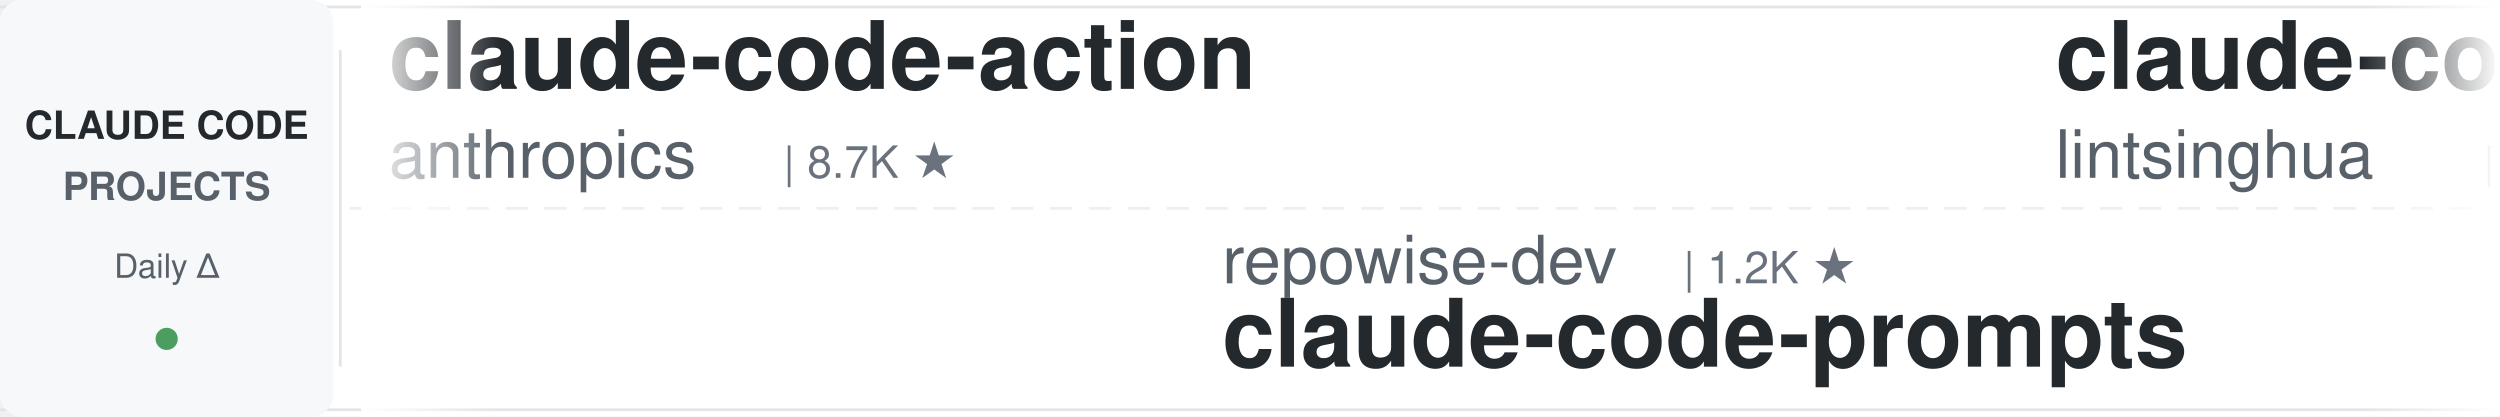
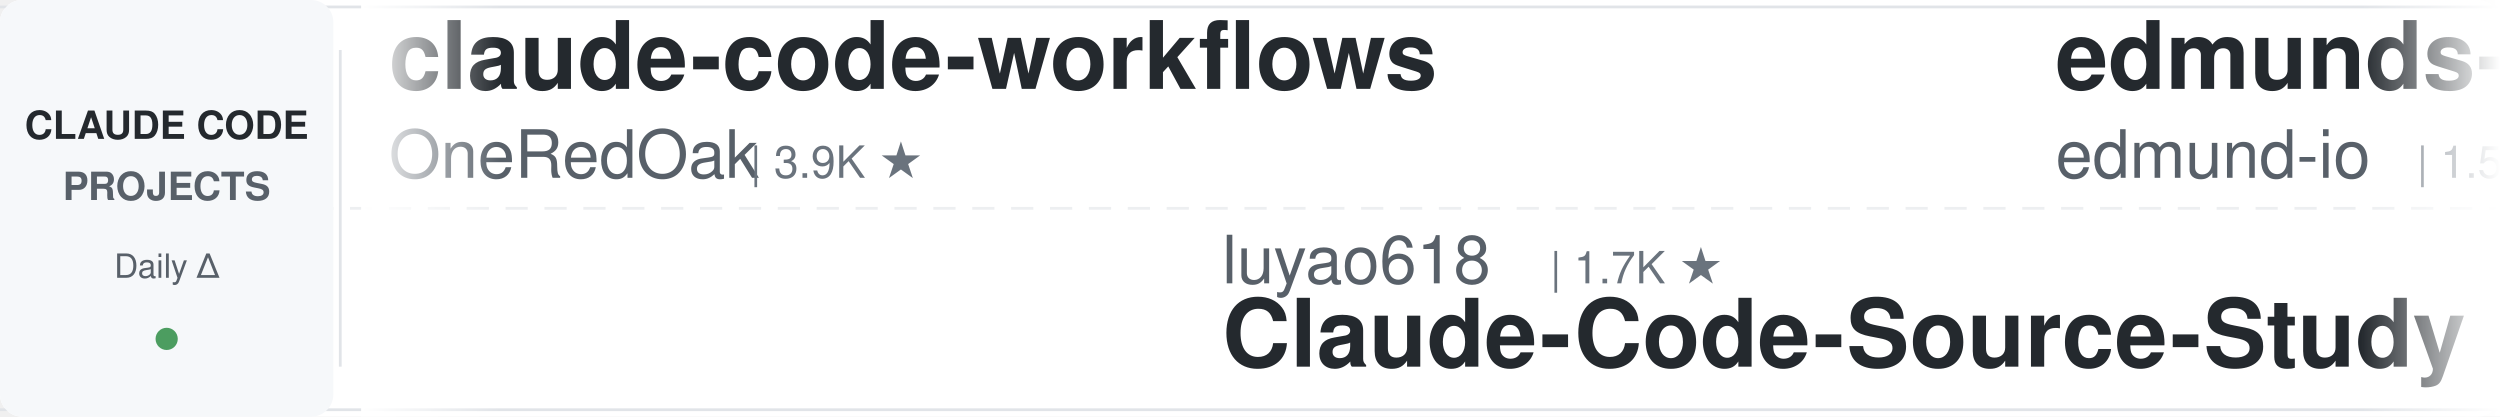
<svg xmlns="http://www.w3.org/2000/svg" width="900" height="150">
  <defs>
    <linearGradient id="leftFade" x1="0%" y1="0%" x2="100%" y2="0%">
      <stop offset="0%" style="stop-color:#ffffff;stop-opacity:1" />
      <stop offset="100%" style="stop-color:#ffffff;stop-opacity:0" />
    </linearGradient>
    <linearGradient id="rightFade" x1="0%" y1="0%" x2="100%" y2="0%">
      <stop offset="0%" style="stop-color:#ffffff;stop-opacity:0" />
      <stop offset="100%" style="stop-color:#ffffff;stop-opacity:1" />
    </linearGradient>
  </defs>
  <rect width="900" height="150" fill="#ffffff" rx="8" />
  <rect x="0" y="2" width="900" height="1" fill="#e1e4e8" />
  <rect x="0" y="147" width="900" height="1" fill="#e1e4e8" />
  <line x1="0" y1="75" x2="900" y2="75" stroke="#e1e4e8" stroke-width="1" stroke-dasharray="8 6" opacity="0.6" />
  <rect x="0" y="0" width="120" height="150" fill="#f6f8fa" rx="8" />
  <text x="60" y="50" font-family="-apple-system, BlinkMacSystemFont, 'Segoe UI', Helvetica, Arial, sans-serif" font-size="14" font-weight="600" fill="#24292e" text-anchor="middle">CLAUDE CODE</text>
  <text x="60" y="72" font-family="-apple-system, BlinkMacSystemFont, 'Segoe UI', Helvetica, Arial, sans-serif" font-size="14" font-weight="600" fill="#586069" text-anchor="middle">PROJECTS</text>
  <text x="60" y="100" font-family="-apple-system, BlinkMacSystemFont, 'Segoe UI', Helvetica, Arial, sans-serif" font-size="12" font-weight="500" fill="#586069" text-anchor="middle">Daily Δ</text>
  <circle cx="60" cy="122" r="4" fill="#22863a" opacity="0.8" />
  <rect x="122" y="18" width="1" height="114" fill="#e1e4e8" />
  <clipPath id="tickerClip">
    <rect x="130" y="0" width="770" height="150" />
  </clipPath>
  <g clip-path="url(#tickerClip)">
    <g id="tickerItems">
      <animateTransform attributeName="transform" attributeType="XML" type="translate" from="0 0" to="-3000 0" dur="54s" repeatCount="indefinite" />
      <g transform="translate(0, 0)">
-         <text x="140" y="32" font-family="-apple-system, BlinkMacSystemFont, 'Segoe UI', Helvetica, Arial, sans-serif" font-size="34" font-weight="600" fill="#24292e">claude-code-action</text>
-         <text x="140" y="64" font-family="-apple-system, BlinkMacSystemFont, 'Segoe UI', Helvetica, Arial, sans-serif" font-size="24" font-weight="400" fill="#586069">anthropics</text>
-         <text x="282" y="64" font-family="-apple-system, BlinkMacSystemFont, 'Segoe UI', Helvetica, Arial, sans-serif" font-size="16" font-weight="500" fill="#6a737d">| 8.7K ★</text>
+         <text x="140" y="32" font-family="-apple-system, BlinkMacSystemFont, 'Segoe UI', Helvetica, Arial, sans-serif" font-size="34" font-weight="600" fill="#24292e">claude-code-workflows</text>
+         <text x="140" y="64" font-family="-apple-system, BlinkMacSystemFont, 'Segoe UI', Helvetica, Arial, sans-serif" font-size="24" font-weight="400" fill="#586069">OneRedOak</text>
+         <text x="270" y="64" font-family="-apple-system, BlinkMacSystemFont, 'Segoe UI', Helvetica, Arial, sans-serif" font-size="16" font-weight="500" fill="#6a737d">| 3.9K ★</text>
      </g>
      <g transform="translate(300, 0)">
-         <text x="140" y="102" font-family="-apple-system, BlinkMacSystemFont, 'Segoe UI', Helvetica, Arial, sans-serif" font-size="24" font-weight="400" fill="#586069">repowise-dev</text>
-         <text x="306" y="102" font-family="-apple-system, BlinkMacSystemFont, 'Segoe UI', Helvetica, Arial, sans-serif" font-size="16" font-weight="500" fill="#6a737d">| 1.2K ★</text>
-         <text x="140" y="132" font-family="-apple-system, BlinkMacSystemFont, 'Segoe UI', Helvetica, Arial, sans-serif" font-size="34" font-weight="600" fill="#24292e">claude-code-prompts</text>
+         <text x="140" y="102" font-family="-apple-system, BlinkMacSystemFont, 'Segoe UI', Helvetica, Arial, sans-serif" font-size="24" font-weight="400" fill="#586069">luyao618</text>
+         <text x="258" y="102" font-family="-apple-system, BlinkMacSystemFont, 'Segoe UI', Helvetica, Arial, sans-serif" font-size="16" font-weight="500" fill="#6a737d">| 1.7K ★</text>
+         <text x="140" y="132" font-family="-apple-system, BlinkMacSystemFont, 'Segoe UI', Helvetica, Arial, sans-serif" font-size="34" font-weight="600" fill="#24292e">Claude-Code-Source-Study</text>
      </g>
      <g transform="translate(600, 0)">
-         <text x="140" y="32" font-family="-apple-system, BlinkMacSystemFont, 'Segoe UI', Helvetica, Arial, sans-serif" font-size="34" font-weight="600" fill="#24292e">claude-code-book</text>
-         <text x="140" y="64" font-family="-apple-system, BlinkMacSystemFont, 'Segoe UI', Helvetica, Arial, sans-serif" font-size="24" font-weight="400" fill="#586069">lintsinghua</text>
-         <text x="294" y="64" font-family="-apple-system, BlinkMacSystemFont, 'Segoe UI', Helvetica, Arial, sans-serif" font-size="16" font-weight="500" fill="#6a737d">| 4.1K ★</text>
+         <text x="140" y="32" font-family="-apple-system, BlinkMacSystemFont, 'Segoe UI', Helvetica, Arial, sans-serif" font-size="34" font-weight="600" fill="#24292e">edmunds-claude-code</text>
+         <text x="140" y="64" font-family="-apple-system, BlinkMacSystemFont, 'Segoe UI', Helvetica, Arial, sans-serif" font-size="24" font-weight="400" fill="#586069">edmund-io</text>
+         <text x="270" y="64" font-family="-apple-system, BlinkMacSystemFont, 'Segoe UI', Helvetica, Arial, sans-serif" font-size="16" font-weight="500" fill="#6a737d">| 1.5K ★</text>
      </g>
      <g transform="translate(900, 0)">
-         <text x="140" y="102" font-family="-apple-system, BlinkMacSystemFont, 'Segoe UI', Helvetica, Arial, sans-serif" font-size="24" font-weight="400" fill="#586069">fuergaosi233</text>
-         <text x="306" y="102" font-family="-apple-system, BlinkMacSystemFont, 'Segoe UI', Helvetica, Arial, sans-serif" font-size="16" font-weight="500" fill="#6a737d">| 2.8K ★</text>
-         <text x="140" y="132" font-family="-apple-system, BlinkMacSystemFont, 'Segoe UI', Helvetica, Arial, sans-serif" font-size="34" font-weight="600" fill="#24292e">claude-code-proxy</text>
-       </g>
-       <g transform="translate(1200, 0)">
-         <text x="140" y="32" font-family="-apple-system, BlinkMacSystemFont, 'Segoe UI', Helvetica, Arial, sans-serif" font-size="34" font-weight="600" fill="#24292e">claude-code-rev</text>
-         <text x="140" y="64" font-family="-apple-system, BlinkMacSystemFont, 'Segoe UI', Helvetica, Arial, sans-serif" font-size="24" font-weight="400" fill="#586069">oboard</text>
-         <text x="234" y="64" font-family="-apple-system, BlinkMacSystemFont, 'Segoe UI', Helvetica, Arial, sans-serif" font-size="16" font-weight="500" fill="#6a737d">| 3.3K ★</text>
-       </g>
-       <g transform="translate(1500, 0)">
-         <text x="140" y="102" font-family="-apple-system, BlinkMacSystemFont, 'Segoe UI', Helvetica, Arial, sans-serif" font-size="24" font-weight="400" fill="#586069">ponponon</text>
-         <text x="258" y="102" font-family="-apple-system, BlinkMacSystemFont, 'Segoe UI', Helvetica, Arial, sans-serif" font-size="16" font-weight="500" fill="#6a737d">| 2.3K ★</text>
-         <text x="140" y="132" font-family="-apple-system, BlinkMacSystemFont, 'Segoe UI', Helvetica, Arial, sans-serif" font-size="34" font-weight="600" fill="#24292e">claude_code_src</text>
-       </g>
-       <g transform="translate(1800, 0)">
-         <text x="140" y="32" font-family="-apple-system, BlinkMacSystemFont, 'Segoe UI', Helvetica, Arial, sans-serif" font-size="34" font-weight="600" fill="#24292e">claude-code-templates</text>
-         <text x="140" y="64" font-family="-apple-system, BlinkMacSystemFont, 'Segoe UI', Helvetica, Arial, sans-serif" font-size="24" font-weight="400" fill="#586069">davila7</text>
-         <text x="246" y="64" font-family="-apple-system, BlinkMacSystemFont, 'Segoe UI', Helvetica, Arial, sans-serif" font-size="16" font-weight="500" fill="#6a737d">| 30.3K ★</text>
-       </g>
-       <g transform="translate(2100, 0)">
        <text x="140" y="102" font-family="-apple-system, BlinkMacSystemFont, 'Segoe UI', Helvetica, Arial, sans-serif" font-size="24" font-weight="400" fill="#586069">daymade</text>
        <text x="246" y="102" font-family="-apple-system, BlinkMacSystemFont, 'Segoe UI', Helvetica, Arial, sans-serif" font-size="16" font-weight="500" fill="#6a737d">| 1.3K ★</text>
        <text x="140" y="132" font-family="-apple-system, BlinkMacSystemFont, 'Segoe UI', Helvetica, Arial, sans-serif" font-size="34" font-weight="600" fill="#24292e">claude-code-skills</text>
      </g>
+       <g transform="translate(1200, 0)">
+         <text x="140" y="32" font-family="-apple-system, BlinkMacSystemFont, 'Segoe UI', Helvetica, Arial, sans-serif" font-size="34" font-weight="600" fill="#24292e">claude-code-proxy</text>
+         <text x="140" y="64" font-family="-apple-system, BlinkMacSystemFont, 'Segoe UI', Helvetica, Arial, sans-serif" font-size="24" font-weight="400" fill="#586069">fuergaosi233</text>
+         <text x="306" y="64" font-family="-apple-system, BlinkMacSystemFont, 'Segoe UI', Helvetica, Arial, sans-serif" font-size="16" font-weight="500" fill="#6a737d">| 2.8K ★</text>
+       </g>
+       <g transform="translate(1500, 0)">
+         <text x="140" y="102" font-family="-apple-system, BlinkMacSystemFont, 'Segoe UI', Helvetica, Arial, sans-serif" font-size="24" font-weight="400" fill="#586069">krusemediallc</text>
+         <text x="318" y="102" font-family="-apple-system, BlinkMacSystemFont, 'Segoe UI', Helvetica, Arial, sans-serif" font-size="16" font-weight="500" fill="#6a737d">| 1.4K ★</text>
+         <text x="140" y="132" font-family="-apple-system, BlinkMacSystemFont, 'Segoe UI', Helvetica, Arial, sans-serif" font-size="34" font-weight="600" fill="#24292e">arcads-claude-code</text>
+       </g>
+       <g transform="translate(1800, 0)">
+         <text x="140" y="32" font-family="-apple-system, BlinkMacSystemFont, 'Segoe UI', Helvetica, Arial, sans-serif" font-size="34" font-weight="600" fill="#24292e">claude-code-infrastructu...</text>
+         <text x="140" y="64" font-family="-apple-system, BlinkMacSystemFont, 'Segoe UI', Helvetica, Arial, sans-serif" font-size="24" font-weight="400" fill="#586069">diet103</text>
+         <text x="246" y="64" font-family="-apple-system, BlinkMacSystemFont, 'Segoe UI', Helvetica, Arial, sans-serif" font-size="16" font-weight="500" fill="#6a737d">| 10.0K ★</text>
+       </g>
+       <g transform="translate(2100, 0)">
+         <text x="140" y="102" font-family="-apple-system, BlinkMacSystemFont, 'Segoe UI', Helvetica, Arial, sans-serif" font-size="24" font-weight="400" fill="#586069">oboard</text>
+         <text x="234" y="102" font-family="-apple-system, BlinkMacSystemFont, 'Segoe UI', Helvetica, Arial, sans-serif" font-size="16" font-weight="500" fill="#6a737d">| 3.3K ★</text>
+         <text x="140" y="132" font-family="-apple-system, BlinkMacSystemFont, 'Segoe UI', Helvetica, Arial, sans-serif" font-size="34" font-weight="600" fill="#24292e">claude-code-rev</text>
+       </g>
      <g transform="translate(2400, 0)">
-         <text x="140" y="32" font-family="-apple-system, BlinkMacSystemFont, 'Segoe UI', Helvetica, Arial, sans-serif" font-size="34" font-weight="600" fill="#24292e">free-claude-code</text>
-         <text x="140" y="64" font-family="-apple-system, BlinkMacSystemFont, 'Segoe UI', Helvetica, Arial, sans-serif" font-size="24" font-weight="400" fill="#586069">Alishahryar1</text>
-         <text x="306" y="64" font-family="-apple-system, BlinkMacSystemFont, 'Segoe UI', Helvetica, Arial, sans-serif" font-size="16" font-weight="500" fill="#6a737d">| 46.3K ★</text>
+         <text x="140" y="32" font-family="-apple-system, BlinkMacSystemFont, 'Segoe UI', Helvetica, Arial, sans-serif" font-size="34" font-weight="600" fill="#24292e">claude-code-source</text>
+         <text x="140" y="64" font-family="-apple-system, BlinkMacSystemFont, 'Segoe UI', Helvetica, Arial, sans-serif" font-size="24" font-weight="400" fill="#586069">hangsman</text>
+         <text x="258" y="64" font-family="-apple-system, BlinkMacSystemFont, 'Segoe UI', Helvetica, Arial, sans-serif" font-size="16" font-weight="500" fill="#6a737d">| 790 ★</text>
      </g>
      <g transform="translate(2700, 0)">
+         <text x="140" y="102" font-family="-apple-system, BlinkMacSystemFont, 'Segoe UI', Helvetica, Arial, sans-serif" font-size="24" font-weight="400" fill="#586069">asgeirtj</text>
+         <text x="258" y="102" font-family="-apple-system, BlinkMacSystemFont, 'Segoe UI', Helvetica, Arial, sans-serif" font-size="16" font-weight="500" fill="#6a737d">| 63.3K ★</text>
+         <text x="140" y="132" font-family="-apple-system, BlinkMacSystemFont, 'Segoe UI', Helvetica, Arial, sans-serif" font-size="34" font-weight="600" fill="#24292e">system_prompts_leaks</text>
+       </g>
+       <g transform="translate(3000, 0)">
+         <text x="140" y="32" font-family="-apple-system, BlinkMacSystemFont, 'Segoe UI', Helvetica, Arial, sans-serif" font-size="34" font-weight="600" fill="#24292e">claude-code-workflows</text>
+         <text x="140" y="64" font-family="-apple-system, BlinkMacSystemFont, 'Segoe UI', Helvetica, Arial, sans-serif" font-size="24" font-weight="400" fill="#586069">OneRedOak</text>
+         <text x="270" y="64" font-family="-apple-system, BlinkMacSystemFont, 'Segoe UI', Helvetica, Arial, sans-serif" font-size="16" font-weight="500" fill="#6a737d">| 3.9K ★</text>
+       </g>
+       <g transform="translate(3300, 0)">
        <text x="140" y="102" font-family="-apple-system, BlinkMacSystemFont, 'Segoe UI', Helvetica, Arial, sans-serif" font-size="24" font-weight="400" fill="#586069">luyao618</text>
        <text x="258" y="102" font-family="-apple-system, BlinkMacSystemFont, 'Segoe UI', Helvetica, Arial, sans-serif" font-size="16" font-weight="500" fill="#6a737d">| 1.7K ★</text>
        <text x="140" y="132" font-family="-apple-system, BlinkMacSystemFont, 'Segoe UI', Helvetica, Arial, sans-serif" font-size="34" font-weight="600" fill="#24292e">Claude-Code-Source-Study</text>
      </g>
-       <g transform="translate(3000, 0)">
-         <text x="140" y="32" font-family="-apple-system, BlinkMacSystemFont, 'Segoe UI', Helvetica, Arial, sans-serif" font-size="34" font-weight="600" fill="#24292e">claude-code-action</text>
-         <text x="140" y="64" font-family="-apple-system, BlinkMacSystemFont, 'Segoe UI', Helvetica, Arial, sans-serif" font-size="24" font-weight="400" fill="#586069">anthropics</text>
-         <text x="282" y="64" font-family="-apple-system, BlinkMacSystemFont, 'Segoe UI', Helvetica, Arial, sans-serif" font-size="16" font-weight="500" fill="#6a737d">| 8.7K ★</text>
-       </g>
-       <g transform="translate(3300, 0)">
-         <text x="140" y="102" font-family="-apple-system, BlinkMacSystemFont, 'Segoe UI', Helvetica, Arial, sans-serif" font-size="24" font-weight="400" fill="#586069">repowise-dev</text>
-         <text x="306" y="102" font-family="-apple-system, BlinkMacSystemFont, 'Segoe UI', Helvetica, Arial, sans-serif" font-size="16" font-weight="500" fill="#6a737d">| 1.2K ★</text>
-         <text x="140" y="132" font-family="-apple-system, BlinkMacSystemFont, 'Segoe UI', Helvetica, Arial, sans-serif" font-size="34" font-weight="600" fill="#24292e">claude-code-prompts</text>
-       </g>
      <g transform="translate(3600, 0)">
-         <text x="140" y="32" font-family="-apple-system, BlinkMacSystemFont, 'Segoe UI', Helvetica, Arial, sans-serif" font-size="34" font-weight="600" fill="#24292e">claude-code-book</text>
-         <text x="140" y="64" font-family="-apple-system, BlinkMacSystemFont, 'Segoe UI', Helvetica, Arial, sans-serif" font-size="24" font-weight="400" fill="#586069">lintsinghua</text>
-         <text x="294" y="64" font-family="-apple-system, BlinkMacSystemFont, 'Segoe UI', Helvetica, Arial, sans-serif" font-size="16" font-weight="500" fill="#6a737d">| 4.1K ★</text>
+         <text x="140" y="32" font-family="-apple-system, BlinkMacSystemFont, 'Segoe UI', Helvetica, Arial, sans-serif" font-size="34" font-weight="600" fill="#24292e">edmunds-claude-code</text>
+         <text x="140" y="64" font-family="-apple-system, BlinkMacSystemFont, 'Segoe UI', Helvetica, Arial, sans-serif" font-size="24" font-weight="400" fill="#586069">edmund-io</text>
+         <text x="270" y="64" font-family="-apple-system, BlinkMacSystemFont, 'Segoe UI', Helvetica, Arial, sans-serif" font-size="16" font-weight="500" fill="#6a737d">| 1.5K ★</text>
      </g>
      <g transform="translate(3900, 0)">
-         <text x="140" y="102" font-family="-apple-system, BlinkMacSystemFont, 'Segoe UI', Helvetica, Arial, sans-serif" font-size="24" font-weight="400" fill="#586069">fuergaosi233</text>
-         <text x="306" y="102" font-family="-apple-system, BlinkMacSystemFont, 'Segoe UI', Helvetica, Arial, sans-serif" font-size="16" font-weight="500" fill="#6a737d">| 2.8K ★</text>
-         <text x="140" y="132" font-family="-apple-system, BlinkMacSystemFont, 'Segoe UI', Helvetica, Arial, sans-serif" font-size="34" font-weight="600" fill="#24292e">claude-code-proxy</text>
+         <text x="140" y="102" font-family="-apple-system, BlinkMacSystemFont, 'Segoe UI', Helvetica, Arial, sans-serif" font-size="24" font-weight="400" fill="#586069">daymade</text>
+         <text x="246" y="102" font-family="-apple-system, BlinkMacSystemFont, 'Segoe UI', Helvetica, Arial, sans-serif" font-size="16" font-weight="500" fill="#6a737d">| 1.3K ★</text>
+         <text x="140" y="132" font-family="-apple-system, BlinkMacSystemFont, 'Segoe UI', Helvetica, Arial, sans-serif" font-size="34" font-weight="600" fill="#24292e">claude-code-skills</text>
      </g>
    </g>
  </g>
  <rect x="130" y="0" width="50" height="150" fill="url(#leftFade)" />
  <rect x="850" y="0" width="50" height="150" fill="url(#rightFade)" />
</svg>
